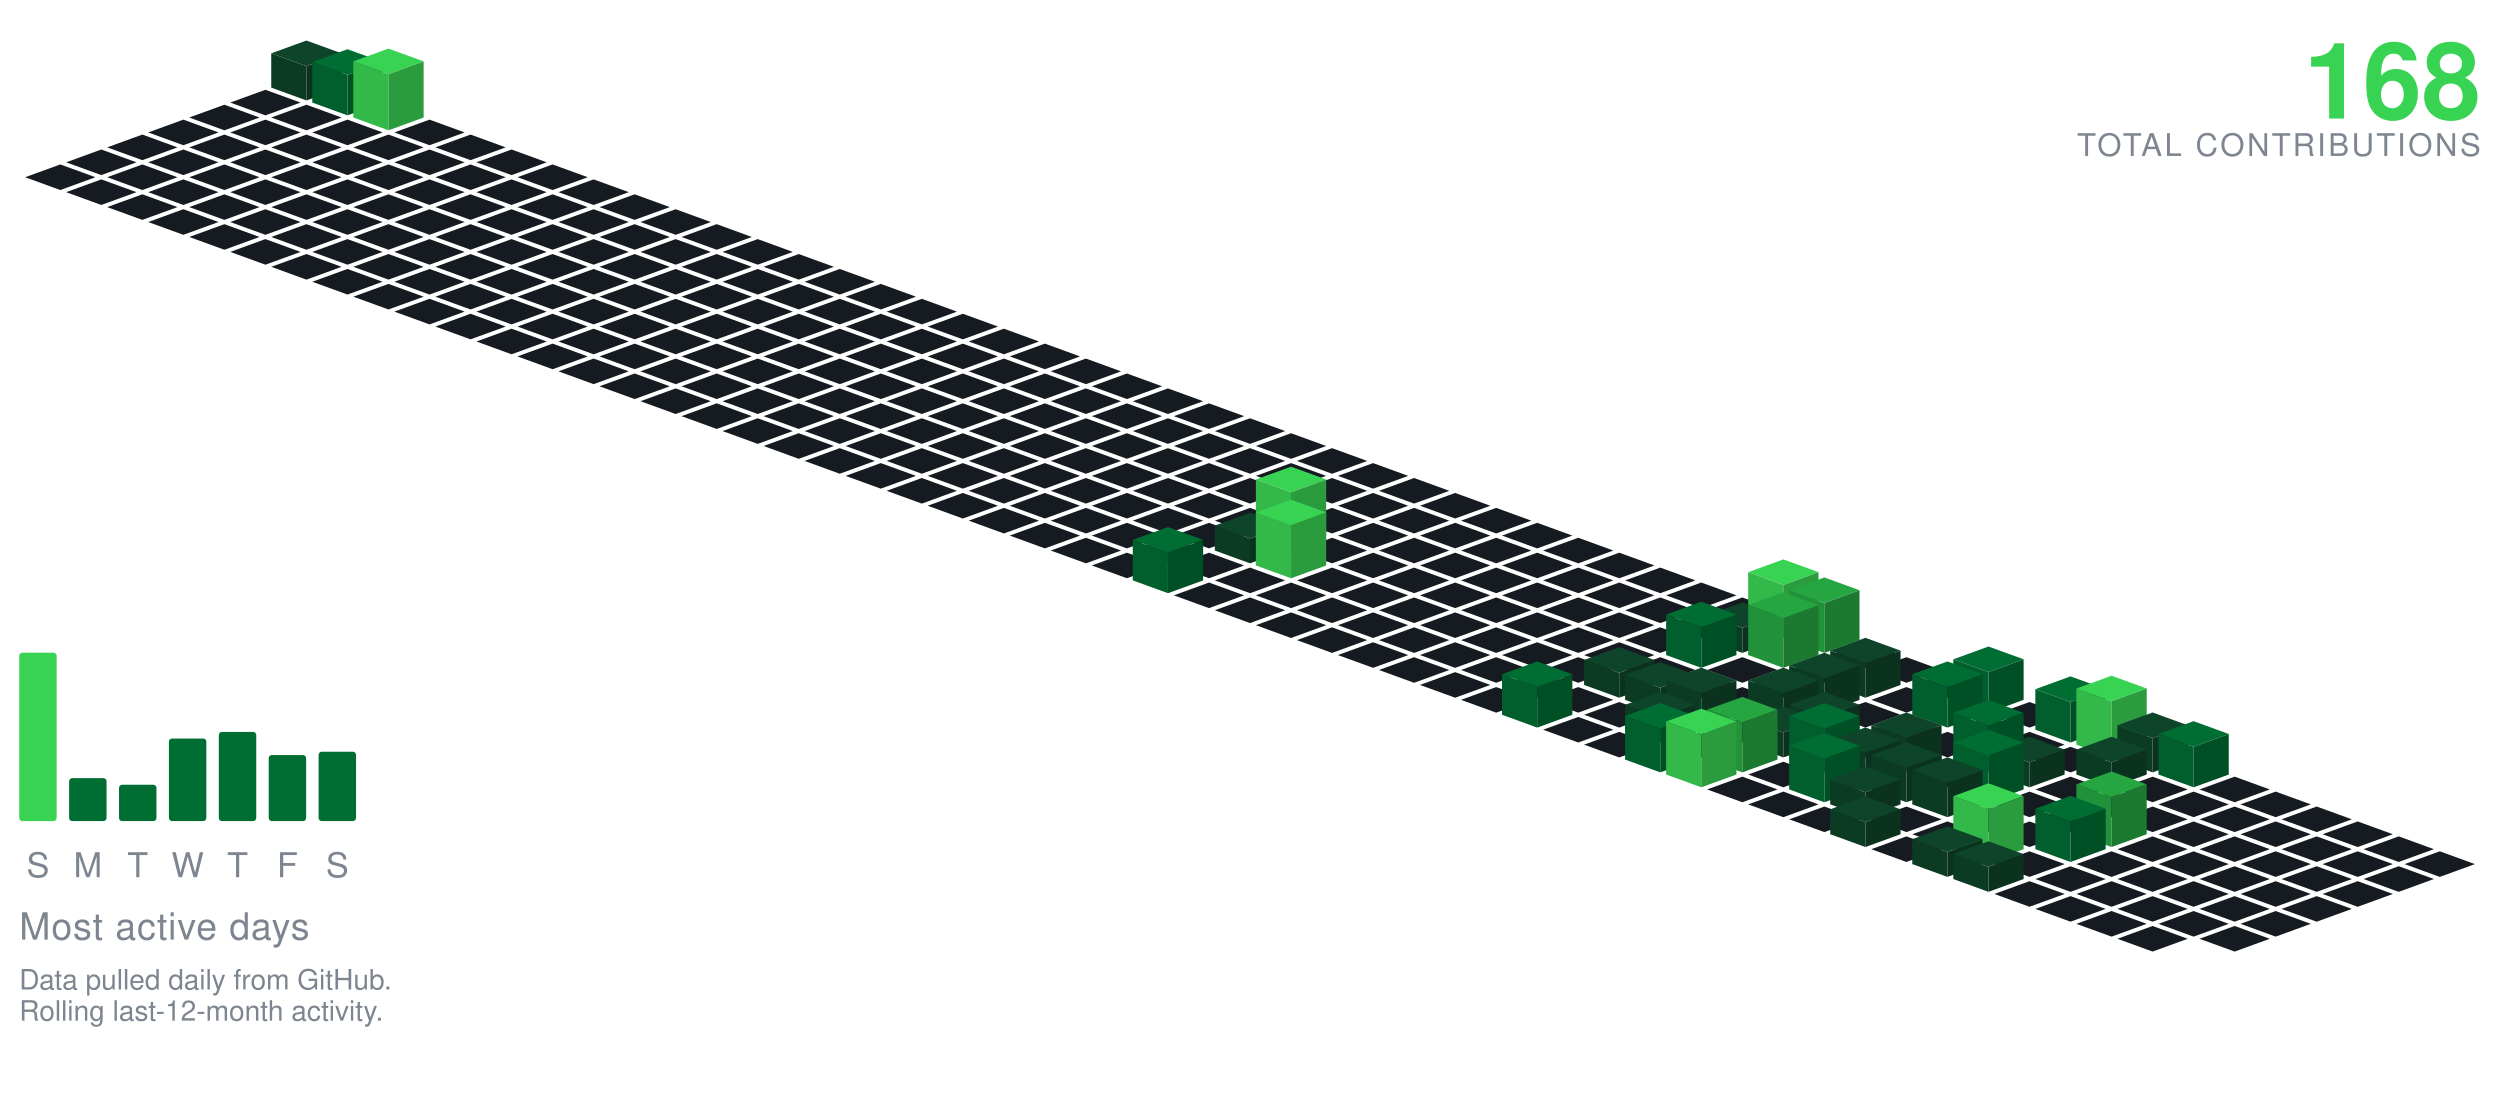
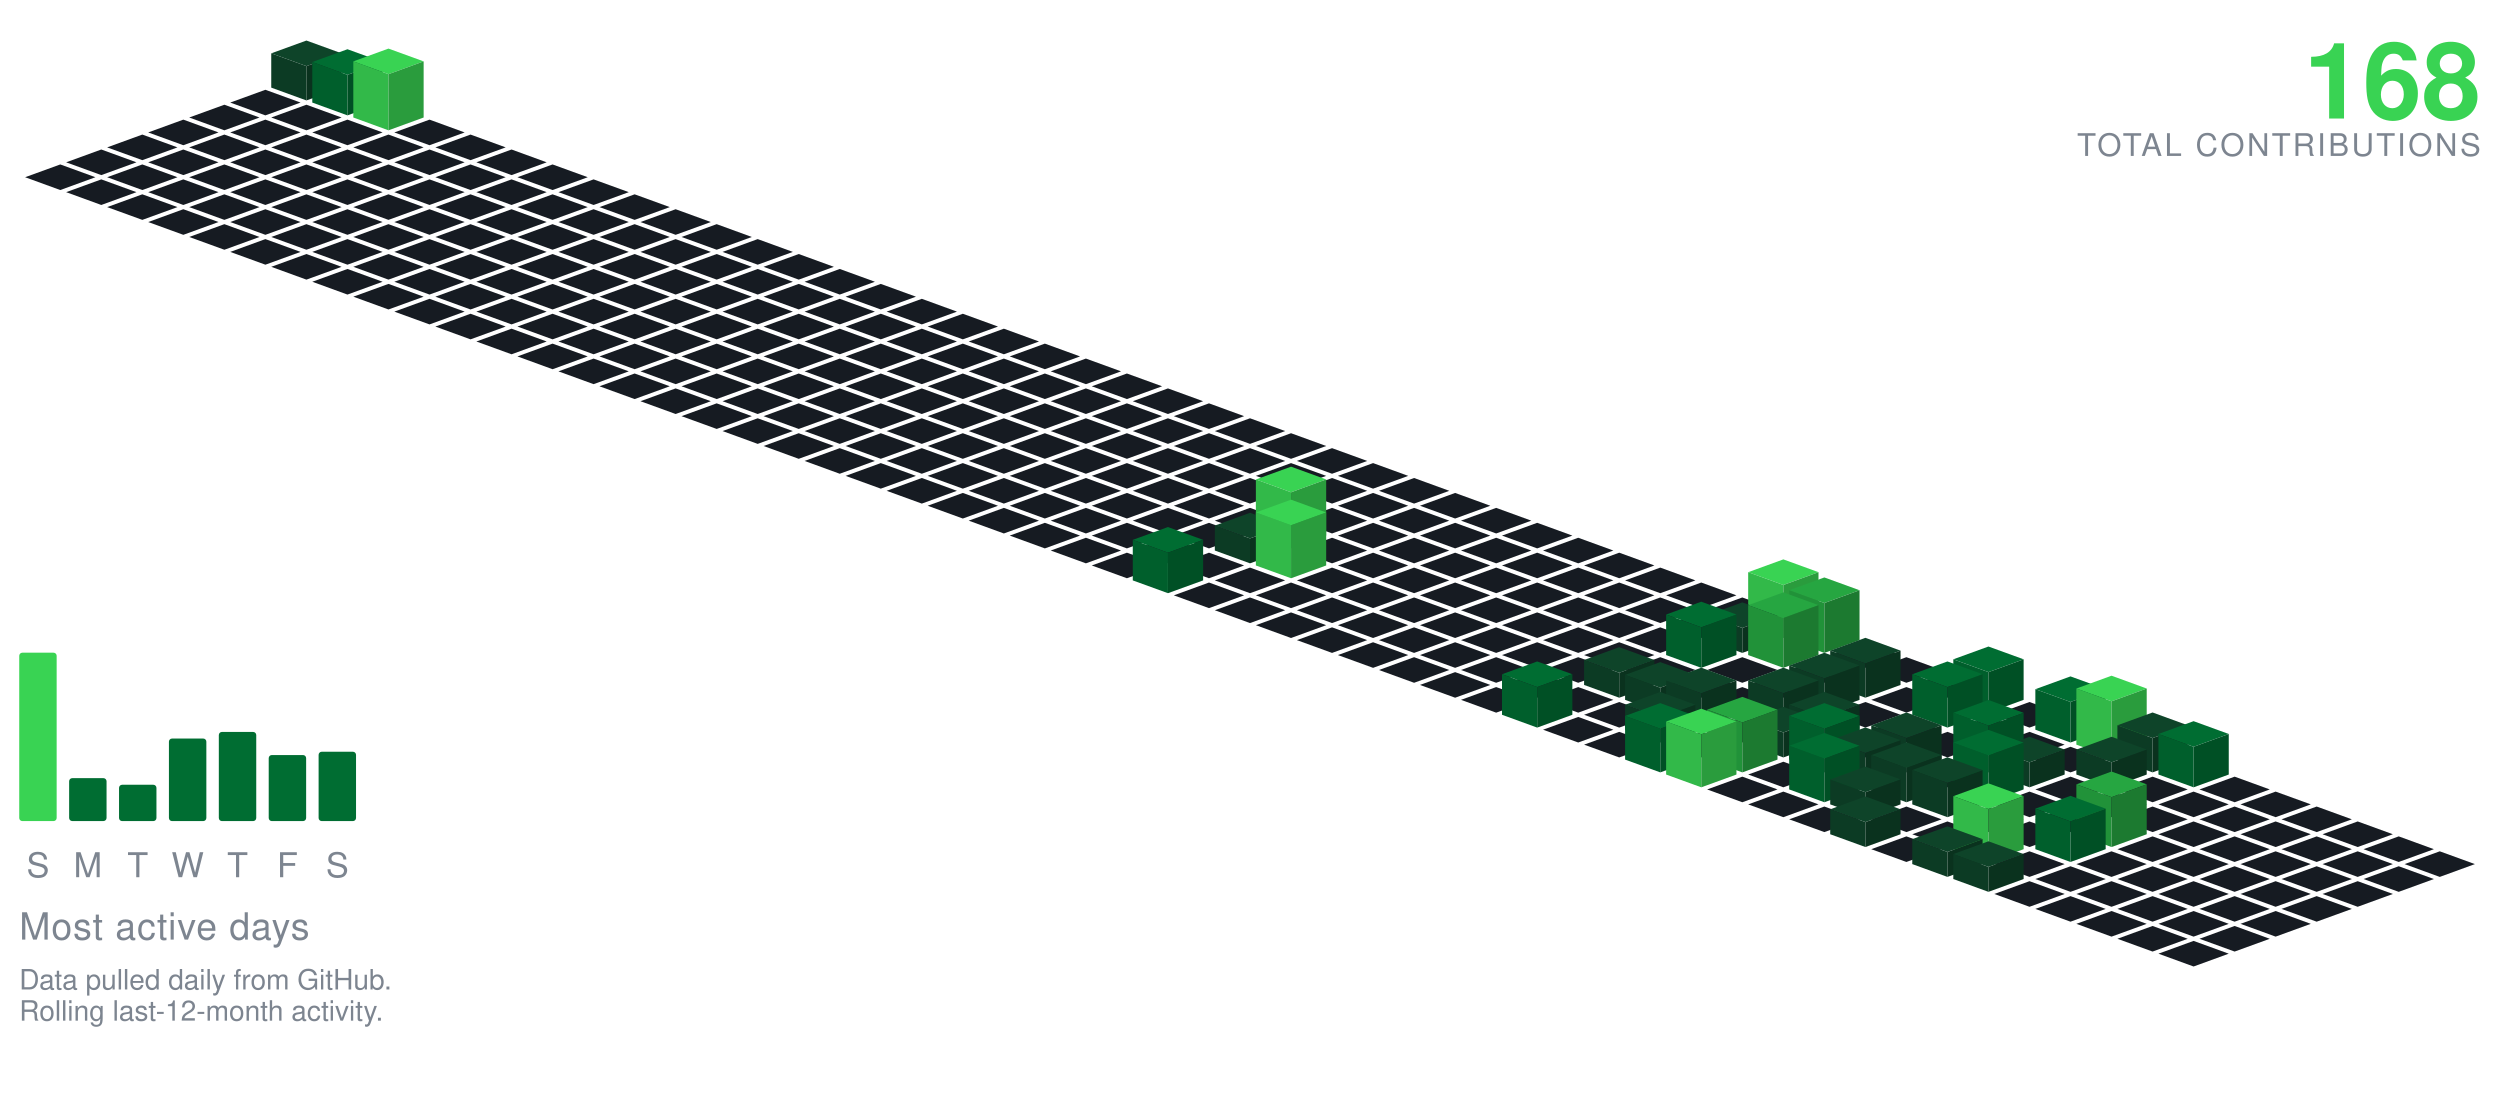
<svg xmlns="http://www.w3.org/2000/svg" viewBox="-98.09 -24.00 801.34 354.30" width="801" height="354">
  <polygon points="0.00,-11.00 11.28,-6.90 0.00,-2.79 -11.28,-6.90" fill="#0e4429" />
  <polygon points="-11.28,4.10 -11.28,-6.90 0.00,-2.79 0.00,8.21" fill="#0c3b24" />
  <polygon points="0.00,8.21 0.00,-2.79 11.28,-6.90 11.28,4.10" fill="#0a321e" />
  <polygon points="-13.16,4.79 -1.88,8.89 -13.16,13.00 -24.43,8.89" fill="#161b22" />
  <polygon points="13.16,-8.21 24.43,-4.11 13.16,-0.00 1.88,-4.11" fill="#006d32" />
  <polygon points="1.88,8.89 1.88,-4.11 13.16,-0.00 13.16,13.00" fill="#005f2c" />
  <polygon points="13.16,13.00 13.16,-0.00 24.43,-4.11 24.43,8.89" fill="#005025" />
  <polygon points="-26.31,9.58 -15.04,13.68 -26.31,17.79 -37.59,13.68" fill="#161b22" />
  <polygon points="0.00,9.58 11.28,13.68 0.00,17.79 -11.28,13.68" fill="#161b22" />
  <polygon points="26.31,-8.42 37.59,-4.32 26.31,-0.21 15.04,-4.32" fill="#39d353" />
  <polygon points="15.04,13.68 15.04,-4.32 26.31,-0.21 26.31,17.79" fill="#32b949" />
  <polygon points="26.31,17.79 26.31,-0.21 37.59,-4.32 37.59,13.68" fill="#2a9c3d" />
  <polygon points="-39.47,14.36 -28.19,18.47 -39.47,22.57 -50.74,18.47" fill="#161b22" />
  <polygon points="-13.16,14.36 -1.88,18.47 -13.16,22.57 -24.43,18.47" fill="#161b22" />
  <polygon points="13.16,14.36 24.43,18.47 13.16,22.57 1.88,18.47" fill="#161b22" />
  <polygon points="39.47,14.36 50.74,18.47 39.47,22.57 28.19,18.47" fill="#161b22" />
  <polygon points="-52.62,19.15 -41.35,23.26 -52.62,27.36 -63.90,23.26" fill="#161b22" />
  <polygon points="-26.31,19.15 -15.04,23.26 -26.31,27.36 -37.59,23.26" fill="#161b22" />
  <polygon points="0.00,19.15 11.28,23.26 0.00,27.36 -11.28,23.26" fill="#161b22" />
  <polygon points="26.31,19.15 37.59,23.26 26.31,27.36 15.04,23.26" fill="#161b22" />
  <polygon points="52.62,19.15 63.90,23.26 52.62,27.36 41.35,23.26" fill="#161b22" />
  <polygon points="-65.78,23.94 -54.50,28.05 -65.78,32.15 -77.05,28.05" fill="#161b22" />
  <polygon points="-39.47,23.94 -28.19,28.05 -39.47,32.15 -50.74,28.05" fill="#161b22" />
  <polygon points="-13.16,23.94 -1.88,28.05 -13.16,32.15 -24.43,28.05" fill="#161b22" />
  <polygon points="13.16,23.94 24.43,28.05 13.16,32.15 1.88,28.05" fill="#161b22" />
  <polygon points="39.47,23.94 50.74,28.05 39.47,32.15 28.19,28.05" fill="#161b22" />
  <polygon points="65.78,23.94 77.05,28.05 65.78,32.15 54.50,28.05" fill="#161b22" />
  <polygon points="-78.93,28.73 -67.66,32.83 -78.93,36.94 -90.21,32.83" fill="#161b22" />
  <polygon points="-52.62,28.73 -41.35,32.83 -52.62,36.94 -63.90,32.83" fill="#161b22" />
  <polygon points="-26.31,28.73 -15.04,32.83 -26.31,36.94 -37.59,32.83" fill="#161b22" />
  <polygon points="0.00,28.73 11.28,32.83 0.00,36.94 -11.28,32.83" fill="#161b22" />
  <polygon points="26.31,28.73 37.59,32.83 26.31,36.94 15.04,32.83" fill="#161b22" />
  <polygon points="52.62,28.73 63.90,32.83 52.62,36.94 41.35,32.83" fill="#161b22" />
  <polygon points="78.93,28.73 90.21,32.83 78.93,36.94 67.66,32.83" fill="#161b22" />
  <polygon points="-65.78,33.52 -54.50,37.62 -65.78,41.73 -77.05,37.62" fill="#161b22" />
  <polygon points="-39.47,33.52 -28.19,37.62 -39.47,41.73 -50.74,37.62" fill="#161b22" />
  <polygon points="-13.16,33.52 -1.88,37.62 -13.16,41.73 -24.43,37.62" fill="#161b22" />
  <polygon points="13.16,33.52 24.43,37.62 13.16,41.73 1.88,37.62" fill="#161b22" />
  <polygon points="39.47,33.52 50.74,37.62 39.47,41.73 28.19,37.62" fill="#161b22" />
  <polygon points="65.78,33.52 77.05,37.62 65.78,41.73 54.50,37.62" fill="#161b22" />
  <polygon points="92.09,33.52 103.37,37.62 92.09,41.73 80.81,37.62" fill="#161b22" />
  <polygon points="-52.62,38.31 -41.35,42.41 -52.62,46.51 -63.90,42.41" fill="#161b22" />
  <polygon points="-26.31,38.31 -15.04,42.41 -26.31,46.51 -37.59,42.41" fill="#161b22" />
  <polygon points="0.00,38.31 11.28,42.41 0.00,46.51 -11.28,42.41" fill="#161b22" />
  <polygon points="26.31,38.31 37.59,42.41 26.31,46.51 15.04,42.41" fill="#161b22" />
  <polygon points="52.62,38.31 63.90,42.41 52.62,46.51 41.35,42.41" fill="#161b22" />
  <polygon points="78.93,38.31 90.21,42.41 78.93,46.51 67.66,42.41" fill="#161b22" />
  <polygon points="105.25,38.31 116.52,42.41 105.25,46.51 93.97,42.41" fill="#161b22" />
  <polygon points="-39.47,43.09 -28.19,47.20 -39.47,51.30 -50.74,47.20" fill="#161b22" />
  <polygon points="-13.16,43.09 -1.88,47.20 -13.16,51.30 -24.43,47.20" fill="#161b22" />
  <polygon points="13.16,43.09 24.43,47.20 13.16,51.30 1.88,47.20" fill="#161b22" />
  <polygon points="39.47,43.09 50.74,47.20 39.47,51.30 28.19,47.20" fill="#161b22" />
  <polygon points="65.78,43.09 77.05,47.20 65.78,51.30 54.50,47.20" fill="#161b22" />
  <polygon points="92.09,43.09 103.37,47.20 92.09,51.30 80.81,47.20" fill="#161b22" />
  <polygon points="118.40,43.09 129.68,47.20 118.40,51.30 107.12,47.20" fill="#161b22" />
  <polygon points="-26.31,47.88 -15.04,51.99 -26.31,56.09 -37.59,51.99" fill="#161b22" />
  <polygon points="0.00,47.88 11.28,51.99 0.00,56.09 -11.28,51.99" fill="#161b22" />
  <polygon points="26.31,47.88 37.59,51.99 26.31,56.09 15.04,51.99" fill="#161b22" />
  <polygon points="52.62,47.88 63.90,51.99 52.62,56.09 41.35,51.99" fill="#161b22" />
  <polygon points="78.93,47.88 90.21,51.99 78.93,56.09 67.66,51.99" fill="#161b22" />
  <polygon points="105.25,47.88 116.52,51.99 105.25,56.09 93.97,51.99" fill="#161b22" />
  <polygon points="131.56,47.88 142.83,51.99 131.56,56.09 120.28,51.99" fill="#161b22" />
  <polygon points="-13.16,52.67 -1.88,56.78 -13.16,60.88 -24.43,56.78" fill="#161b22" />
  <polygon points="13.16,52.67 24.43,56.78 13.16,60.88 1.88,56.78" fill="#161b22" />
  <polygon points="39.47,52.67 50.74,56.78 39.47,60.88 28.19,56.78" fill="#161b22" />
  <polygon points="65.78,52.67 77.05,56.78 65.78,60.88 54.50,56.78" fill="#161b22" />
  <polygon points="92.09,52.67 103.37,56.78 92.09,60.88 80.81,56.78" fill="#161b22" />
  <polygon points="118.40,52.67 129.68,56.78 118.40,60.88 107.12,56.78" fill="#161b22" />
  <polygon points="144.71,52.67 155.99,56.78 144.71,60.88 133.44,56.78" fill="#161b22" />
  <polygon points="0.00,57.46 11.28,61.56 0.00,65.67 -11.28,61.56" fill="#161b22" />
  <polygon points="26.31,57.46 37.59,61.56 26.31,65.67 15.04,61.56" fill="#161b22" />
  <polygon points="52.62,57.46 63.90,61.56 52.62,65.67 41.35,61.56" fill="#161b22" />
  <polygon points="78.93,57.46 90.21,61.56 78.93,65.67 67.66,61.56" fill="#161b22" />
  <polygon points="105.25,57.46 116.52,61.56 105.25,65.67 93.97,61.56" fill="#161b22" />
  <polygon points="131.56,57.46 142.83,61.56 131.56,65.67 120.28,61.56" fill="#161b22" />
  <polygon points="157.87,57.46 169.14,61.56 157.87,65.67 146.59,61.56" fill="#161b22" />
  <polygon points="13.16,62.25 24.43,66.35 13.16,70.46 1.88,66.35" fill="#161b22" />
  <polygon points="39.47,62.25 50.74,66.35 39.47,70.46 28.19,66.35" fill="#161b22" />
  <polygon points="65.78,62.25 77.05,66.35 65.78,70.46 54.50,66.35" fill="#161b22" />
  <polygon points="92.09,62.25 103.37,66.35 92.09,70.46 80.81,66.35" fill="#161b22" />
  <polygon points="118.40,62.25 129.68,66.35 118.40,70.46 107.12,66.35" fill="#161b22" />
  <polygon points="144.71,62.25 155.99,66.35 144.71,70.46 133.44,66.35" fill="#161b22" />
  <polygon points="171.02,62.25 182.30,66.35 171.02,70.46 159.75,66.35" fill="#161b22" />
  <polygon points="26.31,67.04 37.59,71.14 26.31,75.24 15.04,71.14" fill="#161b22" />
  <polygon points="52.62,67.04 63.90,71.14 52.62,75.24 41.35,71.14" fill="#161b22" />
  <polygon points="78.93,67.04 90.21,71.14 78.93,75.24 67.66,71.14" fill="#161b22" />
  <polygon points="105.25,67.04 116.52,71.14 105.25,75.24 93.97,71.14" fill="#161b22" />
  <polygon points="131.56,67.04 142.83,71.14 131.56,75.24 120.28,71.14" fill="#161b22" />
  <polygon points="157.87,67.04 169.14,71.14 157.87,75.24 146.59,71.14" fill="#161b22" />
  <polygon points="184.18,67.04 195.46,71.14 184.18,75.24 172.90,71.14" fill="#161b22" />
  <polygon points="39.47,71.82 50.74,75.93 39.47,80.03 28.19,75.93" fill="#161b22" />
  <polygon points="65.78,71.82 77.05,75.93 65.78,80.03 54.50,75.93" fill="#161b22" />
  <polygon points="92.09,71.82 103.37,75.93 92.09,80.03 80.81,75.93" fill="#161b22" />
  <polygon points="118.40,71.82 129.68,75.93 118.40,80.03 107.12,75.93" fill="#161b22" />
  <polygon points="144.71,71.82 155.99,75.93 144.71,80.03 133.44,75.93" fill="#161b22" />
  <polygon points="171.02,71.82 182.30,75.93 171.02,80.03 159.75,75.93" fill="#161b22" />
  <polygon points="197.34,71.82 208.61,75.93 197.34,80.03 186.06,75.93" fill="#161b22" />
  <polygon points="52.62,76.61 63.90,80.72 52.62,84.82 41.35,80.72" fill="#161b22" />
  <polygon points="78.93,76.61 90.21,80.72 78.93,84.82 67.66,80.72" fill="#161b22" />
  <polygon points="105.25,76.61 116.52,80.72 105.25,84.82 93.97,80.72" fill="#161b22" />
  <polygon points="131.56,76.61 142.83,80.72 131.56,84.82 120.28,80.72" fill="#161b22" />
  <polygon points="157.87,76.61 169.14,80.72 157.87,84.82 146.59,80.72" fill="#161b22" />
  <polygon points="184.18,76.61 195.46,80.72 184.18,84.82 172.90,80.72" fill="#161b22" />
  <polygon points="210.49,76.61 221.77,80.72 210.49,84.82 199.21,80.72" fill="#161b22" />
  <polygon points="65.78,81.40 77.05,85.51 65.78,89.61 54.50,85.51" fill="#161b22" />
  <polygon points="92.09,81.40 103.37,85.51 92.09,89.61 80.81,85.51" fill="#161b22" />
  <polygon points="118.40,81.40 129.68,85.51 118.40,89.61 107.12,85.51" fill="#161b22" />
  <polygon points="144.71,81.40 155.99,85.51 144.71,89.61 133.44,85.51" fill="#161b22" />
  <polygon points="171.02,81.40 182.30,85.51 171.02,89.61 159.75,85.51" fill="#161b22" />
  <polygon points="197.34,81.40 208.61,85.51 197.34,89.61 186.06,85.51" fill="#161b22" />
  <polygon points="223.65,81.40 234.92,85.51 223.65,89.61 212.37,85.51" fill="#161b22" />
  <polygon points="78.93,86.19 90.21,90.29 78.93,94.40 67.66,90.29" fill="#161b22" />
  <polygon points="105.25,86.19 116.52,90.29 105.25,94.40 93.97,90.29" fill="#161b22" />
  <polygon points="131.56,86.19 142.83,90.29 131.56,94.40 120.28,90.29" fill="#161b22" />
  <polygon points="157.87,86.19 169.14,90.29 157.87,94.40 146.59,90.29" fill="#161b22" />
  <polygon points="184.18,86.19 195.46,90.29 184.18,94.40 172.90,90.29" fill="#161b22" />
  <polygon points="210.49,86.19 221.77,90.29 210.49,94.40 199.21,90.29" fill="#161b22" />
  <polygon points="236.80,86.19 248.08,90.29 236.80,94.40 225.53,90.29" fill="#161b22" />
  <polygon points="92.09,90.98 103.37,95.08 92.09,99.19 80.81,95.08" fill="#161b22" />
  <polygon points="118.40,90.98 129.68,95.08 118.40,99.19 107.12,95.08" fill="#161b22" />
  <polygon points="144.71,90.98 155.99,95.08 144.71,99.19 133.44,95.08" fill="#161b22" />
  <polygon points="171.02,90.98 182.30,95.08 171.02,99.19 159.75,95.08" fill="#161b22" />
  <polygon points="197.34,90.98 208.61,95.08 197.34,99.19 186.06,95.08" fill="#161b22" />
  <polygon points="223.65,90.98 234.92,95.08 223.65,99.19 212.37,95.08" fill="#161b22" />
  <polygon points="249.96,90.98 261.23,95.08 249.96,99.19 238.68,95.08" fill="#161b22" />
  <polygon points="105.25,95.77 116.52,99.87 105.25,103.97 93.97,99.87" fill="#161b22" />
  <polygon points="131.56,95.77 142.83,99.87 131.56,103.97 120.28,99.87" fill="#161b22" />
  <polygon points="157.87,95.77 169.14,99.87 157.87,103.97 146.59,99.87" fill="#161b22" />
  <polygon points="184.18,95.77 195.46,99.87 184.18,103.97 172.90,99.87" fill="#161b22" />
  <polygon points="210.49,95.77 221.77,99.87 210.49,103.97 199.21,99.87" fill="#161b22" />
  <polygon points="236.80,95.77 248.08,99.87 236.80,103.97 225.53,99.87" fill="#161b22" />
  <polygon points="263.11,95.77 274.39,99.87 263.11,103.97 251.84,99.87" fill="#161b22" />
  <polygon points="118.40,100.55 129.68,104.66 118.40,108.76 107.12,104.66" fill="#161b22" />
  <polygon points="144.71,100.55 155.99,104.66 144.71,108.76 133.44,104.66" fill="#161b22" />
  <polygon points="171.02,100.55 182.30,104.66 171.02,108.76 159.75,104.66" fill="#161b22" />
  <polygon points="197.34,100.55 208.61,104.66 197.34,108.76 186.06,104.66" fill="#161b22" />
  <polygon points="223.65,100.55 234.92,104.66 223.65,108.76 212.37,104.66" fill="#161b22" />
  <polygon points="249.96,100.55 261.23,104.66 249.96,108.76 238.68,104.66" fill="#161b22" />
  <polygon points="276.27,100.55 287.55,104.66 276.27,108.76 264.99,104.66" fill="#161b22" />
  <polygon points="131.56,105.34 142.83,109.45 131.56,113.55 120.28,109.45" fill="#161b22" />
  <polygon points="157.87,105.34 169.14,109.45 157.87,113.55 146.59,109.45" fill="#161b22" />
  <polygon points="184.18,105.34 195.46,109.45 184.18,113.55 172.90,109.45" fill="#161b22" />
  <polygon points="210.49,105.34 221.77,109.45 210.49,113.55 199.21,109.45" fill="#161b22" />
  <polygon points="236.80,105.34 248.08,109.45 236.80,113.55 225.53,109.45" fill="#161b22" />
  <polygon points="263.11,105.34 274.39,109.45 263.11,113.55 251.84,109.45" fill="#161b22" />
  <polygon points="289.43,105.34 300.70,109.45 289.43,113.55 278.15,109.45" fill="#161b22" />
  <polygon points="144.71,110.13 155.99,114.23 144.71,118.34 133.44,114.23" fill="#161b22" />
  <polygon points="171.02,110.13 182.30,114.23 171.02,118.34 159.75,114.23" fill="#161b22" />
  <polygon points="197.34,110.13 208.61,114.23 197.34,118.34 186.06,114.23" fill="#161b22" />
  <polygon points="223.65,110.13 234.92,114.23 223.65,118.34 212.37,114.23" fill="#161b22" />
  <polygon points="249.96,110.13 261.23,114.23 249.96,118.34 238.68,114.23" fill="#161b22" />
  <polygon points="276.27,110.13 287.55,114.23 276.27,118.34 264.99,114.23" fill="#161b22" />
  <polygon points="302.58,110.13 313.86,114.23 302.58,118.34 291.30,114.23" fill="#161b22" />
  <polygon points="157.87,114.92 169.14,119.02 157.87,123.13 146.59,119.02" fill="#161b22" />
  <polygon points="184.18,114.92 195.46,119.02 184.18,123.13 172.90,119.02" fill="#161b22" />
  <polygon points="210.49,114.92 221.77,119.02 210.49,123.13 199.21,119.02" fill="#161b22" />
  <polygon points="236.80,114.92 248.08,119.02 236.80,123.13 225.53,119.02" fill="#161b22" />
  <polygon points="263.11,114.92 274.39,119.02 263.11,123.13 251.84,119.02" fill="#161b22" />
  <polygon points="289.43,114.92 300.70,119.02 289.43,123.13 278.15,119.02" fill="#161b22" />
  <polygon points="315.74,114.92 327.01,119.02 315.74,123.13 304.46,119.02" fill="#161b22" />
  <polygon points="171.02,119.71 182.30,123.81 171.02,127.92 159.75,123.81" fill="#161b22" />
  <polygon points="197.34,119.71 208.61,123.81 197.34,127.92 186.06,123.81" fill="#161b22" />
  <polygon points="223.65,119.71 234.92,123.81 223.65,127.92 212.37,123.81" fill="#161b22" />
  <polygon points="249.96,119.71 261.23,123.81 249.96,127.92 238.68,123.81" fill="#161b22" />
  <polygon points="276.27,119.71 287.55,123.81 276.27,127.92 264.99,123.81" fill="#161b22" />
  <polygon points="302.58,119.71 313.86,123.81 302.58,127.92 291.30,123.81" fill="#161b22" />
  <polygon points="328.89,119.71 340.17,123.81 328.89,127.92 317.62,123.81" fill="#161b22" />
  <polygon points="184.18,124.50 195.46,128.60 184.18,132.70 172.90,128.60" fill="#161b22" />
  <polygon points="210.49,124.50 221.77,128.60 210.49,132.70 199.21,128.60" fill="#161b22" />
  <polygon points="236.80,124.50 248.08,128.60 236.80,132.70 225.53,128.60" fill="#161b22" />
  <polygon points="263.11,124.50 274.39,128.60 263.11,132.70 251.84,128.60" fill="#161b22" />
  <polygon points="289.43,124.50 300.70,128.60 289.43,132.70 278.15,128.60" fill="#161b22" />
  <polygon points="315.74,124.50 327.01,128.60 315.74,132.70 304.46,128.60" fill="#161b22" />
  <polygon points="342.05,124.50 353.32,128.60 342.05,132.70 330.77,128.60" fill="#161b22" />
  <polygon points="197.34,129.28 208.61,133.39 197.34,137.49 186.06,133.39" fill="#161b22" />
  <polygon points="223.65,129.28 234.92,133.39 223.65,137.49 212.37,133.39" fill="#161b22" />
  <polygon points="249.96,129.28 261.23,133.39 249.96,137.49 238.68,133.39" fill="#161b22" />
  <polygon points="276.27,129.28 287.55,133.39 276.27,137.49 264.99,133.39" fill="#161b22" />
  <polygon points="302.58,129.28 313.86,133.39 302.58,137.49 291.30,133.39" fill="#161b22" />
  <polygon points="328.89,129.28 340.17,133.39 328.89,137.49 317.62,133.39" fill="#161b22" />
  <polygon points="355.20,129.28 366.48,133.39 355.20,137.49 343.93,133.39" fill="#161b22" />
  <polygon points="210.49,134.07 221.77,138.18 210.49,142.28 199.21,138.18" fill="#161b22" />
  <polygon points="236.80,134.07 248.08,138.18 236.80,142.28 225.53,138.18" fill="#161b22" />
  <polygon points="263.11,134.07 274.39,138.18 263.11,142.28 251.84,138.18" fill="#161b22" />
  <polygon points="289.43,134.07 300.70,138.18 289.43,142.28 278.15,138.18" fill="#161b22" />
  <polygon points="315.74,134.07 327.01,138.18 315.74,142.28 304.46,138.18" fill="#161b22" />
  <polygon points="342.05,134.07 353.32,138.18 342.05,142.28 330.77,138.18" fill="#161b22" />
  <polygon points="368.36,134.07 379.64,138.18 368.36,142.28 357.08,138.18" fill="#161b22" />
  <polygon points="223.65,138.86 234.92,142.96 223.65,147.07 212.37,142.96" fill="#161b22" />
  <polygon points="249.96,138.86 261.23,142.96 249.96,147.07 238.68,142.96" fill="#161b22" />
  <polygon points="276.27,138.86 287.55,142.96 276.27,147.07 264.99,142.96" fill="#161b22" />
  <polygon points="302.58,138.86 313.86,142.96 302.58,147.07 291.30,142.96" fill="#161b22" />
  <polygon points="328.89,138.86 340.17,142.96 328.89,147.07 317.62,142.96" fill="#161b22" />
  <polygon points="355.20,138.86 366.48,142.96 355.20,147.07 343.93,142.96" fill="#161b22" />
  <polygon points="381.52,138.86 392.79,142.96 381.52,147.07 370.24,142.96" fill="#161b22" />
  <polygon points="236.80,143.65 248.08,147.75 236.80,151.86 225.53,147.75" fill="#161b22" />
  <polygon points="263.11,143.65 274.39,147.75 263.11,151.86 251.84,147.75" fill="#161b22" />
  <polygon points="289.43,143.65 300.70,147.75 289.43,151.86 278.15,147.75" fill="#161b22" />
  <polygon points="342.05,143.65 353.32,147.75 342.05,151.86 330.77,147.75" fill="#161b22" />
  <polygon points="368.36,143.65 379.64,147.75 368.36,151.86 357.08,147.75" fill="#161b22" />
  <polygon points="394.67,143.65 405.95,147.75 394.67,151.86 383.39,147.75" fill="#161b22" />
  <polygon points="315.74,125.65 327.01,129.75 315.74,133.86 304.46,129.75" fill="#39d353" />
  <polygon points="304.46,147.75 304.46,129.75 315.74,133.86 315.74,151.86" fill="#32b949" />
  <polygon points="315.74,151.86 315.74,133.86 327.01,129.75 327.01,147.75" fill="#2a9c3d" />
  <polygon points="249.96,148.44 261.23,152.54 249.96,156.65 238.68,152.54" fill="#161b22" />
  <polygon points="276.27,148.44 287.55,152.54 276.27,156.65 264.99,152.54" fill="#161b22" />
  <polygon points="328.89,148.44 340.17,152.54 328.89,156.65 317.62,152.54" fill="#161b22" />
  <polygon points="355.20,148.44 366.48,152.54 355.20,156.65 343.93,152.54" fill="#161b22" />
  <polygon points="381.52,148.44 392.79,152.54 381.52,156.65 370.24,152.54" fill="#161b22" />
  <polygon points="407.83,148.44 419.10,152.54 407.83,156.65 396.55,152.54" fill="#161b22" />
  <polygon points="302.58,140.44 313.86,144.54 302.58,148.65 291.30,144.54" fill="#0e4429" />
  <polygon points="291.30,152.54 291.30,144.54 302.58,148.65 302.58,156.65" fill="#0c3b24" />
  <polygon points="302.58,156.65 302.58,148.65 313.86,144.54 313.86,152.54" fill="#0a321e" />
  <polygon points="263.11,153.23 274.39,157.33 263.11,161.43 251.84,157.33" fill="#161b22" />
  <polygon points="289.43,153.23 300.70,157.33 289.43,161.43 278.15,157.33" fill="#161b22" />
  <polygon points="342.05,153.23 353.32,157.33 342.05,161.43 330.77,157.33" fill="#161b22" />
  <polygon points="368.36,153.23 379.64,157.33 368.36,161.43 357.08,157.33" fill="#161b22" />
  <polygon points="394.67,153.23 405.95,157.33 394.67,161.43 383.39,157.33" fill="#161b22" />
  <polygon points="420.98,153.23 432.26,157.33 420.98,161.43 409.71,157.33" fill="#161b22" />
  <polygon points="315.74,136.23 327.01,140.33 315.74,144.43 304.46,140.33" fill="#39d353" />
  <polygon points="304.46,157.33 304.46,140.33 315.74,144.43 315.74,161.43" fill="#32b949" />
  <polygon points="315.74,161.43 315.74,144.43 327.01,140.33 327.01,157.33" fill="#2a9c3d" />
  <polygon points="302.58,158.01 313.86,162.12 302.58,166.22 291.30,162.12" fill="#161b22" />
  <polygon points="328.89,158.01 340.17,162.12 328.89,166.22 317.62,162.12" fill="#161b22" />
  <polygon points="355.20,158.01 366.48,162.12 355.20,166.22 343.93,162.12" fill="#161b22" />
  <polygon points="381.52,158.01 392.79,162.12 381.52,166.22 370.24,162.12" fill="#161b22" />
  <polygon points="407.83,158.01 419.10,162.12 407.83,166.22 396.55,162.12" fill="#161b22" />
  <polygon points="434.14,158.01 445.41,162.12 434.14,166.22 422.86,162.12" fill="#161b22" />
  <polygon points="276.27,145.01 287.55,149.12 276.27,153.22 264.99,149.12" fill="#006d32" />
  <polygon points="264.99,162.12 264.99,149.12 276.27,153.22 276.27,166.22" fill="#005f2c" />
  <polygon points="276.27,166.22 276.27,153.22 287.55,149.12 287.55,162.12" fill="#005025" />
  <polygon points="289.43,162.80 300.70,166.91 289.43,171.01 278.15,166.91" fill="#161b22" />
  <polygon points="315.74,162.80 327.01,166.91 315.74,171.01 304.46,166.91" fill="#161b22" />
  <polygon points="342.05,162.80 353.32,166.91 342.05,171.01 330.77,166.91" fill="#161b22" />
  <polygon points="368.36,162.80 379.64,166.91 368.36,171.01 357.08,166.91" fill="#161b22" />
  <polygon points="394.67,162.80 405.95,166.91 394.67,171.01 383.39,166.91" fill="#161b22" />
  <polygon points="420.98,162.80 432.26,166.91 420.98,171.01 409.71,166.91" fill="#161b22" />
  <polygon points="447.29,162.80 458.57,166.91 447.29,171.01 436.02,166.91" fill="#161b22" />
  <polygon points="302.58,167.59 313.86,171.69 302.58,175.80 291.30,171.69" fill="#161b22" />
  <polygon points="328.89,167.59 340.17,171.69 328.89,175.80 317.62,171.69" fill="#161b22" />
  <polygon points="355.20,167.59 366.48,171.69 355.20,175.80 343.93,171.69" fill="#161b22" />
  <polygon points="381.52,167.59 392.79,171.69 381.52,175.80 370.24,171.69" fill="#161b22" />
  <polygon points="407.83,167.59 419.10,171.69 407.83,175.80 396.55,171.69" fill="#161b22" />
  <polygon points="434.14,167.59 445.41,171.69 434.14,175.80 422.86,171.69" fill="#161b22" />
  <polygon points="460.45,167.59 471.73,171.69 460.45,175.80 449.17,171.69" fill="#161b22" />
  <polygon points="315.74,172.38 327.01,176.48 315.74,180.59 304.46,176.48" fill="#161b22" />
  <polygon points="342.05,172.38 353.32,176.48 342.05,180.59 330.77,176.48" fill="#161b22" />
  <polygon points="368.36,172.38 379.64,176.48 368.36,180.59 357.08,176.48" fill="#161b22" />
  <polygon points="394.67,172.38 405.95,176.48 394.67,180.59 383.39,176.48" fill="#161b22" />
  <polygon points="420.98,172.38 432.26,176.48 420.98,180.59 409.71,176.48" fill="#161b22" />
  <polygon points="447.29,172.38 458.57,176.48 447.29,180.59 436.02,176.48" fill="#161b22" />
  <polygon points="473.61,155.38 484.88,159.48 473.61,163.59 462.33,159.48" fill="#39d353" />
  <polygon points="462.33,176.48 462.33,159.48 473.61,163.59 473.61,180.59" fill="#32b949" />
  <polygon points="473.61,180.59 473.61,163.59 484.88,159.48 484.88,176.48" fill="#2a9c3d" />
  <polygon points="328.89,177.17 340.17,181.27 328.89,185.37 317.62,181.27" fill="#161b22" />
  <polygon points="355.20,177.17 366.48,181.27 355.20,185.37 343.93,181.27" fill="#161b22" />
  <polygon points="381.52,177.17 392.79,181.27 381.52,185.37 370.24,181.27" fill="#161b22" />
  <polygon points="407.83,177.17 419.10,181.27 407.83,185.37 396.55,181.27" fill="#161b22" />
  <polygon points="434.14,177.17 445.41,181.27 434.14,185.37 422.86,181.27" fill="#161b22" />
  <polygon points="460.45,169.17 471.73,173.27 460.45,177.37 449.17,173.27" fill="#0e4429" />
  <polygon points="449.17,181.27 449.17,173.27 460.45,177.37 460.45,185.37" fill="#0c3b24" />
  <polygon points="460.45,185.37 460.45,177.37 471.73,173.27 471.73,181.27" fill="#0a321e" />
  <polygon points="486.76,161.17 498.04,165.27 486.76,169.37 475.48,165.27" fill="#26a641" />
  <polygon points="475.48,181.27 475.48,165.27 486.76,169.37 486.76,185.37" fill="#219239" />
  <polygon points="486.76,185.37 486.76,169.37 498.04,165.27 498.04,181.27" fill="#1c7a30" />
  <polygon points="342.05,181.95 353.32,186.06 342.05,190.16 330.77,186.06" fill="#161b22" />
  <polygon points="368.36,181.95 379.64,186.06 368.36,190.16 357.08,186.06" fill="#161b22" />
  <polygon points="394.67,181.95 405.95,186.06 394.67,190.16 383.39,186.06" fill="#161b22" />
  <polygon points="420.98,181.95 432.26,186.06 420.98,190.16 409.71,186.06" fill="#161b22" />
  <polygon points="499.92,181.95 511.19,186.06 499.92,190.16 488.64,186.06" fill="#161b22" />
  <polygon points="447.29,168.95 458.57,173.06 447.29,177.16 436.02,173.06" fill="#006d32" />
  <polygon points="436.02,186.06 436.02,173.06 447.29,177.16 447.29,190.16" fill="#005f2c" />
  <polygon points="447.29,190.16 447.29,177.16 458.57,173.06 458.57,186.06" fill="#005025" />
  <polygon points="473.61,165.95 484.88,170.06 473.61,174.16 462.33,170.06" fill="#26a641" />
  <polygon points="462.33,186.06 462.33,170.06 473.61,174.16 473.61,190.16" fill="#219239" />
  <polygon points="473.61,190.16 473.61,174.16 484.88,170.06 484.88,186.06" fill="#1c7a30" />
  <polygon points="355.20,186.74 366.48,190.85 355.20,194.95 343.93,190.85" fill="#161b22" />
  <polygon points="381.52,186.74 392.79,190.85 381.52,194.95 370.24,190.85" fill="#161b22" />
  <polygon points="407.83,186.74 419.10,190.85 407.83,194.95 396.55,190.85" fill="#161b22" />
  <polygon points="434.14,186.74 445.41,190.85 434.14,194.95 422.86,190.85" fill="#161b22" />
  <polygon points="460.45,186.74 471.73,190.85 460.45,194.95 449.17,190.85" fill="#161b22" />
  <polygon points="486.76,186.74 498.04,190.85 486.76,194.95 475.48,190.85" fill="#161b22" />
  <polygon points="513.07,186.74 524.35,190.85 513.07,194.95 501.80,190.85" fill="#161b22" />
  <polygon points="368.36,191.53 379.64,195.64 368.36,199.74 357.08,195.64" fill="#161b22" />
  <polygon points="394.67,191.53 405.95,195.64 394.67,199.74 383.39,195.64" fill="#161b22" />
  <polygon points="447.29,191.53 458.57,195.64 447.29,199.74 436.02,195.64" fill="#161b22" />
  <polygon points="473.61,191.53 484.88,195.64 473.61,199.74 462.33,195.64" fill="#161b22" />
  <polygon points="526.23,191.53 537.50,195.64 526.23,199.74 514.95,195.64" fill="#161b22" />
  <polygon points="420.98,183.53 432.26,187.64 420.98,191.74 409.71,187.64" fill="#0e4429" />
  <polygon points="409.71,195.64 409.71,187.64 420.98,191.74 420.98,199.74" fill="#0c3b24" />
  <polygon points="420.98,199.74 420.98,191.74 432.26,187.64 432.26,195.64" fill="#0a321e" />
  <polygon points="499.92,180.53 511.19,184.64 499.92,188.74 488.64,184.64" fill="#0e4429" />
  <polygon points="488.64,195.64 488.64,184.64 499.92,188.74 499.92,199.74" fill="#0c3b24" />
  <polygon points="499.92,199.74 499.92,188.74 511.19,184.64 511.19,195.64" fill="#0a321e" />
  <polygon points="381.52,196.32 392.79,200.42 381.52,204.53 370.24,200.42" fill="#161b22" />
  <polygon points="407.83,196.32 419.10,200.42 407.83,204.53 396.55,200.42" fill="#161b22" />
  <polygon points="460.45,196.32 471.73,200.42 460.45,204.53 449.17,200.42" fill="#161b22" />
  <polygon points="513.07,196.32 524.35,200.42 513.07,204.53 501.80,200.42" fill="#161b22" />
  <polygon points="434.14,188.32 445.41,192.42 434.14,196.53 422.86,192.42" fill="#0e4429" />
  <polygon points="422.86,200.42 422.86,192.42 434.14,196.53 434.14,204.53" fill="#0c3b24" />
  <polygon points="434.14,204.53 434.14,196.53 445.41,192.42 445.41,200.42" fill="#0a321e" />
  <polygon points="486.76,185.32 498.04,189.42 486.76,193.53 475.48,189.42" fill="#0e4429" />
  <polygon points="475.48,200.42 475.48,189.42 486.76,193.53 486.76,204.53" fill="#0c3b24" />
  <polygon points="486.76,204.53 486.76,193.53 498.04,189.42 498.04,200.42" fill="#0a321e" />
  <polygon points="539.38,183.32 550.66,187.42 539.38,191.53 528.11,187.42" fill="#006d32" />
  <polygon points="528.11,200.42 528.11,187.42 539.38,191.53 539.38,204.53" fill="#005f2c" />
  <polygon points="539.38,204.53 539.38,191.53 550.66,187.42 550.66,200.42" fill="#005025" />
  <polygon points="420.98,201.11 432.26,205.21 420.98,209.32 409.71,205.21" fill="#161b22" />
  <polygon points="499.92,201.11 511.19,205.21 499.92,209.32 488.64,205.21" fill="#161b22" />
  <polygon points="552.54,201.11 563.82,205.21 552.54,209.32 541.26,205.21" fill="#161b22" />
  <polygon points="447.29,190.11 458.57,194.21 447.29,198.32 436.02,194.21" fill="#0e4429" />
  <polygon points="436.02,205.21 436.02,194.21 447.29,198.32 447.29,209.32" fill="#0c3b24" />
  <polygon points="447.29,209.32 447.29,198.32 458.57,194.21 458.57,205.21" fill="#0a321e" />
  <polygon points="473.61,190.11 484.88,194.21 473.61,198.32 462.33,194.21" fill="#0e4429" />
  <polygon points="462.33,205.21 462.33,194.21 473.61,198.32 473.61,209.32" fill="#0c3b24" />
  <polygon points="473.61,209.32 473.61,198.32 484.88,194.21 484.88,205.21" fill="#0a321e" />
  <polygon points="394.67,188.11 405.95,192.21 394.67,196.32 383.39,192.21" fill="#006d32" />
  <polygon points="383.39,205.21 383.39,192.21 394.67,196.32 394.67,209.32" fill="#005f2c" />
  <polygon points="394.67,209.32 394.67,196.32 405.95,192.21 405.95,205.21" fill="#005025" />
  <polygon points="526.23,188.11 537.50,192.21 526.23,196.32 514.95,192.21" fill="#006d32" />
  <polygon points="514.95,205.21 514.95,192.21 526.23,196.32 526.23,209.32" fill="#005f2c" />
  <polygon points="526.23,209.32 526.23,196.32 537.50,192.21 537.50,205.21" fill="#005025" />
  <polygon points="407.83,205.90 419.10,210.00 407.83,214.10 396.55,210.00" fill="#161b22" />
  <polygon points="460.45,205.90 471.73,210.00 460.45,214.10 449.17,210.00" fill="#161b22" />
  <polygon points="513.07,205.90 524.35,210.00 513.07,214.10 501.80,210.00" fill="#161b22" />
  <polygon points="539.38,205.90 550.66,210.00 539.38,214.10 528.11,210.00" fill="#161b22" />
  <polygon points="434.14,197.90 445.41,202.00 434.14,206.10 422.86,202.00" fill="#0e4429" />
  <polygon points="422.86,210.00 422.86,202.00 434.14,206.10 434.14,214.10" fill="#0c3b24" />
  <polygon points="434.14,214.10 434.14,206.10 445.41,202.00 445.41,210.00" fill="#0a321e" />
  <polygon points="486.76,197.90 498.04,202.00 486.76,206.10 475.48,202.00" fill="#0e4429" />
  <polygon points="475.48,210.00 475.48,202.00 486.76,206.10 486.76,214.10" fill="#0c3b24" />
  <polygon points="486.76,214.10 486.76,206.10 498.04,202.00 498.04,210.00" fill="#0a321e" />
  <polygon points="565.69,192.90 576.97,197.00 565.69,201.10 554.42,197.00" fill="#006d32" />
  <polygon points="554.42,210.00 554.42,197.00 565.69,201.10 565.69,214.10" fill="#005f2c" />
  <polygon points="565.69,214.10 565.69,201.10 576.97,197.00 576.97,210.00" fill="#005025" />
  <polygon points="420.98,210.68 432.26,214.79 420.98,218.89 409.71,214.79" fill="#161b22" />
  <polygon points="447.29,210.68 458.57,214.79 447.29,218.89 436.02,214.79" fill="#161b22" />
  <polygon points="499.92,210.68 511.19,214.79 499.92,218.89 488.64,214.79" fill="#161b22" />
  <polygon points="526.23,210.68 537.50,214.79 526.23,218.89 514.95,214.79" fill="#161b22" />
  <polygon points="552.54,210.68 563.82,214.79 552.54,218.89 541.26,214.79" fill="#161b22" />
  <polygon points="473.61,202.68 484.88,206.79 473.61,210.89 462.33,206.79" fill="#0e4429" />
  <polygon points="462.33,214.79 462.33,206.79 473.61,210.89 473.61,218.89" fill="#0c3b24" />
  <polygon points="473.61,218.89 473.61,210.89 484.88,206.79 484.88,214.79" fill="#0a321e" />
  <polygon points="578.85,192.68 590.13,196.79 578.85,200.89 567.57,196.79" fill="#39d353" />
  <polygon points="567.57,214.79 567.57,196.79 578.85,200.89 578.85,218.89" fill="#32b949" />
  <polygon points="578.85,218.89 578.85,200.89 590.13,196.79 590.13,214.79" fill="#2a9c3d" />
  <polygon points="565.69,215.47 576.97,219.58 565.69,223.68 554.42,219.58" fill="#161b22" />
  <polygon points="513.07,204.47 524.35,208.58 513.07,212.68 501.80,208.58" fill="#0e4429" />
  <polygon points="501.80,219.58 501.80,208.58 513.07,212.68 513.07,223.68" fill="#0c3b24" />
  <polygon points="513.07,223.68 513.07,212.68 524.35,208.58 524.35,219.58" fill="#0a321e" />
  <polygon points="592.01,204.47 603.28,208.58 592.01,212.68 580.73,208.58" fill="#0e4429" />
  <polygon points="580.73,219.58 580.73,208.58 592.01,212.68 592.01,223.68" fill="#0c3b24" />
  <polygon points="592.01,223.68 592.01,212.68 603.28,208.58 603.28,219.58" fill="#0a321e" />
  <polygon points="434.14,201.47 445.41,205.58 434.14,209.68 422.86,205.58" fill="#006d32" />
  <polygon points="422.86,219.58 422.86,205.58 434.14,209.68 434.14,223.68" fill="#005f2c" />
  <polygon points="434.14,223.68 434.14,209.68 445.41,205.58 445.41,219.58" fill="#005025" />
  <polygon points="486.76,201.47 498.04,205.58 486.76,209.68 475.48,205.58" fill="#006d32" />
  <polygon points="475.48,219.58 475.48,205.58 486.76,209.68 486.76,223.68" fill="#005f2c" />
  <polygon points="486.76,223.68 486.76,209.68 498.04,205.58 498.04,219.58" fill="#005025" />
  <polygon points="539.38,200.47 550.66,204.58 539.38,208.68 528.11,204.58" fill="#006d32" />
  <polygon points="528.11,219.58 528.11,204.58 539.38,208.68 539.38,223.68" fill="#005f2c" />
  <polygon points="539.38,223.68 539.38,208.68 550.66,204.58 550.66,219.58" fill="#005025" />
  <polygon points="460.45,199.47 471.73,203.58 460.45,207.68 449.17,203.58" fill="#26a641" />
  <polygon points="449.17,219.58 449.17,203.58 460.45,207.68 460.45,223.68" fill="#219239" />
  <polygon points="460.45,223.68 460.45,207.68 471.73,203.58 471.73,219.58" fill="#1c7a30" />
  <polygon points="473.61,220.26 484.88,224.37 473.61,228.47 462.33,224.37" fill="#161b22" />
  <polygon points="526.23,220.26 537.50,224.37 526.23,228.47 514.95,224.37" fill="#161b22" />
  <polygon points="499.92,209.26 511.19,213.37 499.92,217.47 488.64,213.37" fill="#0e4429" />
  <polygon points="488.64,224.37 488.64,213.37 499.92,217.47 499.92,228.47" fill="#0c3b24" />
  <polygon points="499.92,228.47 499.92,217.47 511.19,213.37 511.19,224.37" fill="#0a321e" />
  <polygon points="552.54,212.26 563.82,216.37 552.54,220.47 541.26,216.37" fill="#0e4429" />
  <polygon points="541.26,224.37 541.26,216.37 552.54,220.47 552.54,228.47" fill="#0c3b24" />
  <polygon points="552.54,228.47 552.54,220.47 563.82,216.37 563.82,224.37" fill="#0a321e" />
  <polygon points="578.85,212.26 590.13,216.37 578.85,220.47 567.57,216.37" fill="#0e4429" />
  <polygon points="567.57,224.37 567.57,216.37 578.85,220.47 578.85,228.47" fill="#0c3b24" />
  <polygon points="578.85,228.47 578.85,220.47 590.13,216.37 590.13,224.37" fill="#0a321e" />
  <polygon points="605.16,207.26 616.44,211.37 605.16,215.47 593.89,211.37" fill="#006d32" />
  <polygon points="593.89,224.37 593.89,211.37 605.16,215.47 605.16,228.47" fill="#005f2c" />
  <polygon points="605.16,228.47 605.16,215.47 616.44,211.37 616.44,224.37" fill="#005025" />
  <polygon points="447.29,203.26 458.57,207.37 447.29,211.47 436.02,207.37" fill="#39d353" />
  <polygon points="436.02,224.37 436.02,207.37 447.29,211.47 447.29,228.47" fill="#32b949" />
  <polygon points="447.29,228.47 447.29,211.47 458.57,207.37 458.57,224.37" fill="#2a9c3d" />
  <polygon points="460.45,225.05 471.73,229.15 460.45,233.26 449.17,229.15" fill="#161b22" />
  <polygon points="565.69,225.05 576.97,229.15 565.69,233.26 554.42,229.15" fill="#161b22" />
  <polygon points="592.01,225.05 603.28,229.15 592.01,233.26 580.73,229.15" fill="#161b22" />
  <polygon points="618.32,225.05 629.59,229.15 618.32,233.26 607.04,229.15" fill="#161b22" />
  <polygon points="513.07,214.05 524.35,218.15 513.07,222.26 501.80,218.15" fill="#0e4429" />
  <polygon points="501.80,229.15 501.80,218.15 513.07,222.26 513.07,233.26" fill="#0c3b24" />
  <polygon points="513.07,233.26 513.07,222.26 524.35,218.15 524.35,229.15" fill="#0a321e" />
  <polygon points="486.76,211.05 498.04,215.15 486.76,219.26 475.48,215.15" fill="#006d32" />
  <polygon points="475.48,229.15 475.48,215.15 486.76,219.26 486.76,233.26" fill="#005f2c" />
  <polygon points="486.76,233.26 486.76,219.26 498.04,215.15 498.04,229.15" fill="#005025" />
  <polygon points="539.38,210.05 550.66,214.15 539.38,218.26 528.11,214.15" fill="#006d32" />
  <polygon points="528.11,229.15 528.11,214.15 539.38,218.26 539.38,233.26" fill="#005f2c" />
  <polygon points="539.38,233.26 539.38,218.26 550.66,214.15 550.66,229.15" fill="#005025" />
  <polygon points="473.61,229.84 484.88,233.94 473.61,238.05 462.33,233.94" fill="#161b22" />
  <polygon points="552.54,229.84 563.82,233.94 552.54,238.05 541.26,233.94" fill="#161b22" />
  <polygon points="578.85,229.84 590.13,233.94 578.85,238.05 567.57,233.94" fill="#161b22" />
  <polygon points="605.16,229.84 616.44,233.94 605.16,238.05 593.89,233.94" fill="#161b22" />
  <polygon points="631.47,229.84 642.75,233.94 631.47,238.05 620.20,233.94" fill="#161b22" />
  <polygon points="499.92,221.84 511.19,225.94 499.92,230.05 488.64,225.94" fill="#0e4429" />
  <polygon points="488.64,233.94 488.64,225.94 499.92,230.05 499.92,238.05" fill="#0c3b24" />
  <polygon points="499.92,238.05 499.92,230.05 511.19,225.94 511.19,233.94" fill="#0a321e" />
  <polygon points="526.23,218.84 537.50,222.94 526.23,227.05 514.95,222.94" fill="#0e4429" />
  <polygon points="514.95,233.94 514.95,222.94 526.23,227.05 526.23,238.05" fill="#0c3b24" />
  <polygon points="526.23,238.05 526.23,227.05 537.50,222.94 537.50,233.94" fill="#0a321e" />
  <polygon points="486.76,234.63 498.04,238.73 486.76,242.83 475.48,238.73" fill="#161b22" />
  <polygon points="513.07,234.63 524.35,238.73 513.07,242.83 501.80,238.73" fill="#161b22" />
  <polygon points="539.38,234.63 550.66,238.73 539.38,242.83 528.11,238.73" fill="#161b22" />
  <polygon points="565.69,234.63 576.97,238.73 565.69,242.83 554.42,238.73" fill="#161b22" />
  <polygon points="592.01,234.63 603.28,238.73 592.01,242.83 580.73,238.73" fill="#161b22" />
  <polygon points="618.32,234.63 629.59,238.73 618.32,242.83 607.04,238.73" fill="#161b22" />
  <polygon points="644.63,234.63 655.91,238.73 644.63,242.83 633.35,238.73" fill="#161b22" />
  <polygon points="526.23,239.41 537.50,243.52 526.23,247.62 514.95,243.52" fill="#161b22" />
  <polygon points="552.54,239.41 563.82,243.52 552.54,247.62 541.26,243.52" fill="#161b22" />
  <polygon points="605.16,239.41 616.44,243.52 605.16,247.62 593.89,243.52" fill="#161b22" />
  <polygon points="631.47,239.41 642.75,243.52 631.47,247.62 620.20,243.52" fill="#161b22" />
  <polygon points="657.78,239.41 669.06,243.52 657.78,247.62 646.51,243.52" fill="#161b22" />
  <polygon points="499.92,231.41 511.19,235.52 499.92,239.62 488.64,235.52" fill="#0e4429" />
  <polygon points="488.64,243.52 488.64,235.52 499.92,239.62 499.92,247.62" fill="#0c3b24" />
  <polygon points="499.92,247.62 499.92,239.62 511.19,235.52 511.19,243.52" fill="#0a321e" />
  <polygon points="578.85,223.41 590.13,227.52 578.85,231.62 567.57,227.52" fill="#26a641" />
  <polygon points="567.57,243.52 567.57,227.52 578.85,231.62 578.85,247.62" fill="#219239" />
  <polygon points="578.85,247.62 578.85,231.62 590.13,227.52 590.13,243.52" fill="#1c7a30" />
  <polygon points="513.07,244.20 524.35,248.31 513.07,252.41 501.80,248.31" fill="#161b22" />
  <polygon points="592.01,244.20 603.28,248.31 592.01,252.41 580.73,248.31" fill="#161b22" />
  <polygon points="618.32,244.20 629.59,248.31 618.32,252.41 607.04,248.31" fill="#161b22" />
  <polygon points="644.63,244.20 655.91,248.31 644.63,252.41 633.35,248.31" fill="#161b22" />
  <polygon points="670.94,244.20 682.22,248.31 670.94,252.41 659.66,248.31" fill="#161b22" />
  <polygon points="565.69,231.20 576.97,235.31 565.69,239.41 554.42,235.31" fill="#006d32" />
  <polygon points="554.42,248.31 554.42,235.31 565.69,239.41 565.69,252.41" fill="#005f2c" />
  <polygon points="565.69,252.41 565.69,239.41 576.97,235.31 576.97,248.31" fill="#005025" />
  <polygon points="539.38,227.20 550.66,231.31 539.38,235.41 528.11,231.31" fill="#39d353" />
  <polygon points="528.11,248.31 528.11,231.31 539.38,235.41 539.38,252.41" fill="#32b949" />
  <polygon points="539.38,252.41 539.38,235.41 550.66,231.31 550.66,248.31" fill="#2a9c3d" />
  <polygon points="552.54,248.99 563.82,253.09 552.54,257.20 541.26,253.09" fill="#161b22" />
  <polygon points="578.85,248.99 590.13,253.09 578.85,257.20 567.57,253.09" fill="#161b22" />
  <polygon points="605.16,248.99 616.44,253.09 605.16,257.20 593.89,253.09" fill="#161b22" />
  <polygon points="631.47,248.99 642.75,253.09 631.47,257.20 620.20,253.09" fill="#161b22" />
  <polygon points="657.78,248.99 669.06,253.09 657.78,257.20 646.51,253.09" fill="#161b22" />
  <polygon points="684.10,248.99 695.37,253.09 684.10,257.20 672.82,253.09" fill="#161b22" />
  <polygon points="526.23,240.99 537.50,245.09 526.23,249.20 514.95,245.09" fill="#0e4429" />
  <polygon points="514.95,253.09 514.95,245.09 526.23,249.20 526.23,257.20" fill="#0c3b24" />
  <polygon points="526.23,257.20 526.23,249.20 537.50,245.09 537.50,253.09" fill="#0a321e" />
  <polygon points="565.69,253.78 576.97,257.88 565.69,261.99 554.42,257.88" fill="#161b22" />
  <polygon points="592.01,253.78 603.28,257.88 592.01,261.99 580.73,257.88" fill="#161b22" />
  <polygon points="618.32,253.78 629.59,257.88 618.32,261.99 607.04,257.88" fill="#161b22" />
  <polygon points="644.63,253.78 655.91,257.88 644.63,261.99 633.35,257.88" fill="#161b22" />
  <polygon points="670.94,253.78 682.22,257.88 670.94,261.99 659.66,257.88" fill="#161b22" />
  <polygon points="539.38,245.78 550.66,249.88 539.38,253.99 528.11,249.88" fill="#0e4429" />
  <polygon points="528.11,257.88 528.11,249.88 539.38,253.99 539.38,261.99" fill="#0c3b24" />
  <polygon points="539.38,261.99 539.38,253.99 550.66,249.88 550.66,257.88" fill="#0a321e" />
  <polygon points="552.54,258.57 563.82,262.67 552.54,266.78 541.26,262.67" fill="#161b22" />
  <polygon points="578.85,258.57 590.13,262.67 578.85,266.78 567.57,262.67" fill="#161b22" />
  <polygon points="605.16,258.57 616.44,262.67 605.16,266.78 593.89,262.67" fill="#161b22" />
  <polygon points="631.47,258.57 642.75,262.67 631.47,266.78 620.20,262.67" fill="#161b22" />
  <polygon points="657.78,258.57 669.06,262.67 657.78,266.78 646.51,262.67" fill="#161b22" />
  <polygon points="565.69,263.36 576.97,267.46 565.69,271.56 554.42,267.46" fill="#161b22" />
  <polygon points="592.01,263.36 603.28,267.46 592.01,271.56 580.73,267.46" fill="#161b22" />
  <polygon points="618.32,263.36 629.59,267.46 618.32,271.56 607.04,267.46" fill="#161b22" />
  <polygon points="644.63,263.36 655.91,267.46 644.63,271.56 633.35,267.46" fill="#161b22" />
  <polygon points="578.85,268.14 590.13,272.25 578.85,276.35 567.57,272.25" fill="#161b22" />
  <polygon points="605.16,268.14 616.44,272.25 605.16,276.35 593.89,272.25" fill="#161b22" />
  <polygon points="631.47,268.14 642.75,272.25 631.47,276.35 620.20,272.25" fill="#161b22" />
  <polygon points="592.01,272.93 603.28,277.04 592.01,281.14 580.73,277.04" fill="#161b22" />
  <polygon points="618.32,272.93 629.59,277.04 618.32,281.14 607.04,277.04" fill="#161b22" />
+   <polygon points="605.16,277.72 616.44,281.82 605.16,285.93 593.89,281.82" fill="#161b22" />
  <text x="697.25" y="14.00" text-anchor="end" font-family="-apple-system, BlinkMacSystemFont, &quot;Segoe UI&quot;, Helvetica, Arial, sans-serif" font-size="34" font-weight="700" fill="#39d353">168</text>
  <text x="697.25" y="26.00" text-anchor="end" font-family="-apple-system, BlinkMacSystemFont, &quot;Segoe UI&quot;, Helvetica, Arial, sans-serif" font-size="10" fill="#7d8590" letter-spacing="0.8">TOTAL CONTRIBUTIONS</text>
  <rect x="-92.09" y="185.30" width="12" height="54.00" rx="1" fill="#39d353" />
  <text x="-86.09" y="257.30" text-anchor="middle" font-family="-apple-system, BlinkMacSystemFont, &quot;Segoe UI&quot;, Helvetica, Arial, sans-serif" font-size="11" fill="#7d8590">S</text>
  <rect x="-76.09" y="225.53" width="12" height="13.76" rx="1" fill="#006d32" />
  <text x="-70.09" y="257.30" text-anchor="middle" font-family="-apple-system, BlinkMacSystemFont, &quot;Segoe UI&quot;, Helvetica, Arial, sans-serif" font-size="11" fill="#7d8590">M</text>
  <rect x="-60.09" y="227.65" width="12" height="11.65" rx="1" fill="#006d32" />
  <text x="-54.09" y="257.30" text-anchor="middle" font-family="-apple-system, BlinkMacSystemFont, &quot;Segoe UI&quot;, Helvetica, Arial, sans-serif" font-size="11" fill="#7d8590">T</text>
  <rect x="-44.09" y="212.83" width="12" height="26.47" rx="1" fill="#006d32" />
  <text x="-38.09" y="257.30" text-anchor="middle" font-family="-apple-system, BlinkMacSystemFont, &quot;Segoe UI&quot;, Helvetica, Arial, sans-serif" font-size="11" fill="#7d8590">W</text>
  <rect x="-28.09" y="210.71" width="12" height="28.59" rx="1" fill="#006d32" />
  <text x="-22.09" y="257.30" text-anchor="middle" font-family="-apple-system, BlinkMacSystemFont, &quot;Segoe UI&quot;, Helvetica, Arial, sans-serif" font-size="11" fill="#7d8590">T</text>
  <rect x="-12.09" y="218.12" width="12" height="21.18" rx="1" fill="#006d32" />
  <text x="-6.09" y="257.30" text-anchor="middle" font-family="-apple-system, BlinkMacSystemFont, &quot;Segoe UI&quot;, Helvetica, Arial, sans-serif" font-size="11" fill="#7d8590">F</text>
  <rect x="3.91" y="217.06" width="12" height="22.24" rx="1" fill="#006d32" />
  <text x="9.91" y="257.30" text-anchor="middle" font-family="-apple-system, BlinkMacSystemFont, &quot;Segoe UI&quot;, Helvetica, Arial, sans-serif" font-size="11" fill="#7d8590">S</text>
  <text x="-92.09" y="277.30" font-family="-apple-system, BlinkMacSystemFont, &quot;Segoe UI&quot;, Helvetica, Arial, sans-serif" font-size="12" fill="#7d8590" letter-spacing="0.3">Most active days</text>
  <text x="-92.09" y="293.30" font-family="-apple-system, BlinkMacSystemFont, &quot;Segoe UI&quot;, Helvetica, Arial, sans-serif" font-size="9" fill="#7d8590">Data pulled daily from GitHub.</text>
  <text x="-92.09" y="303.30" font-family="-apple-system, BlinkMacSystemFont, &quot;Segoe UI&quot;, Helvetica, Arial, sans-serif" font-size="9" fill="#7d8590">Rolling last-12-month activity.</text>
</svg>
